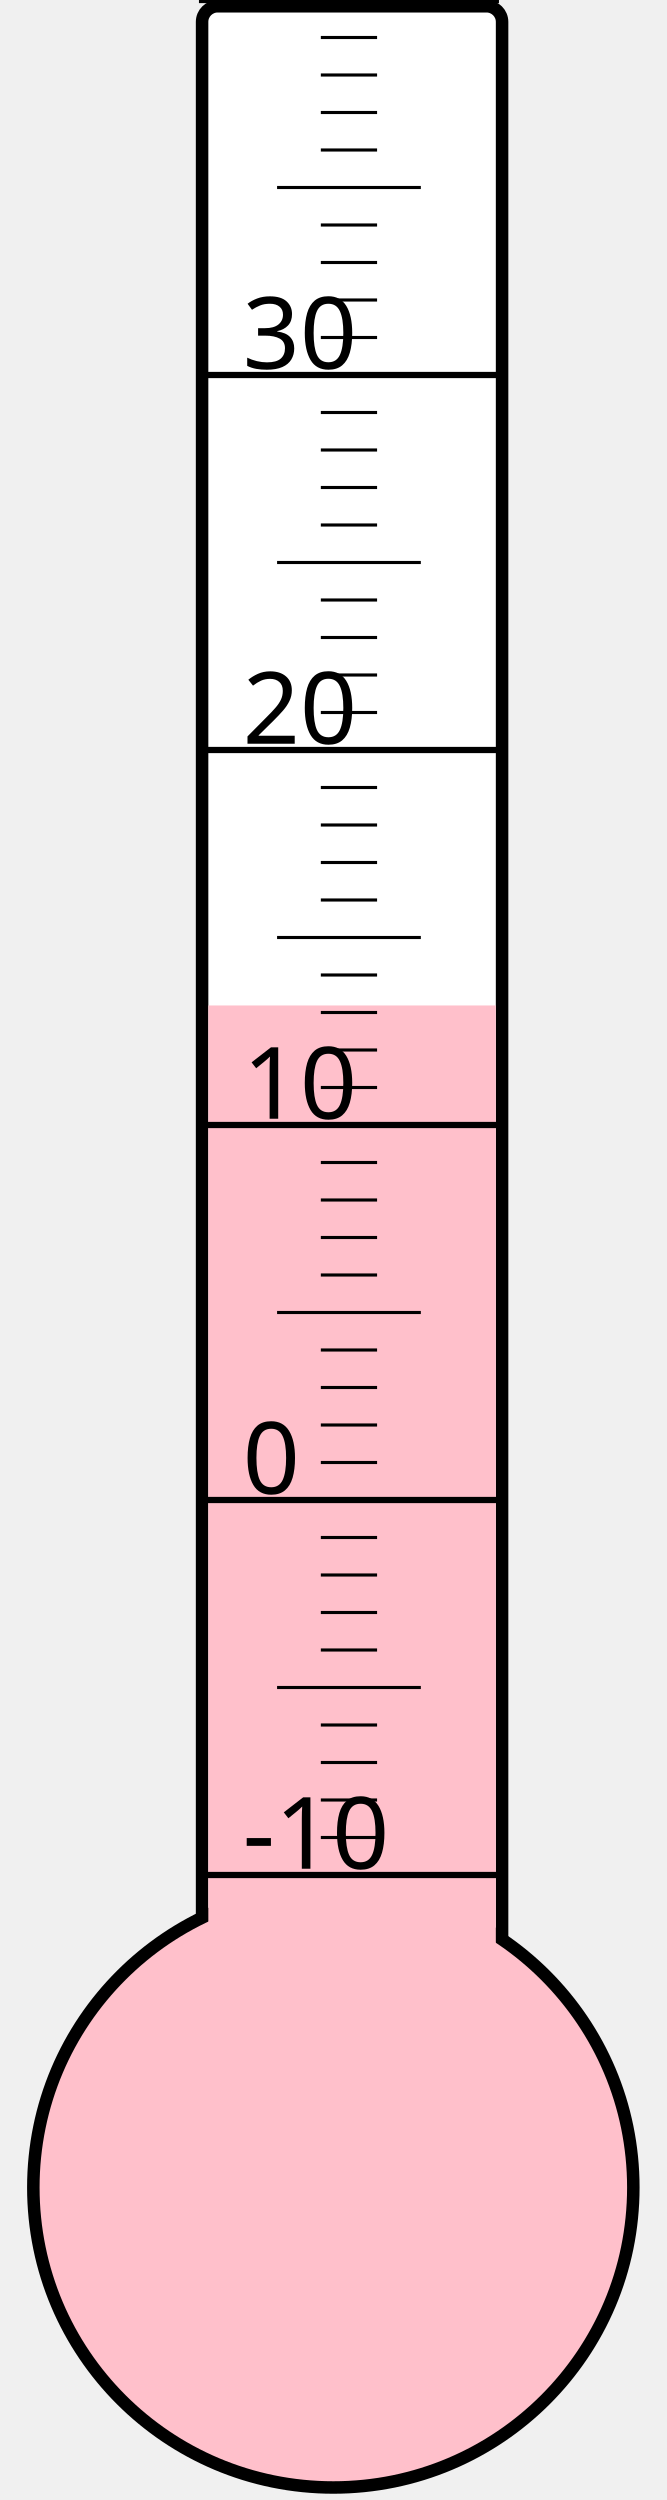
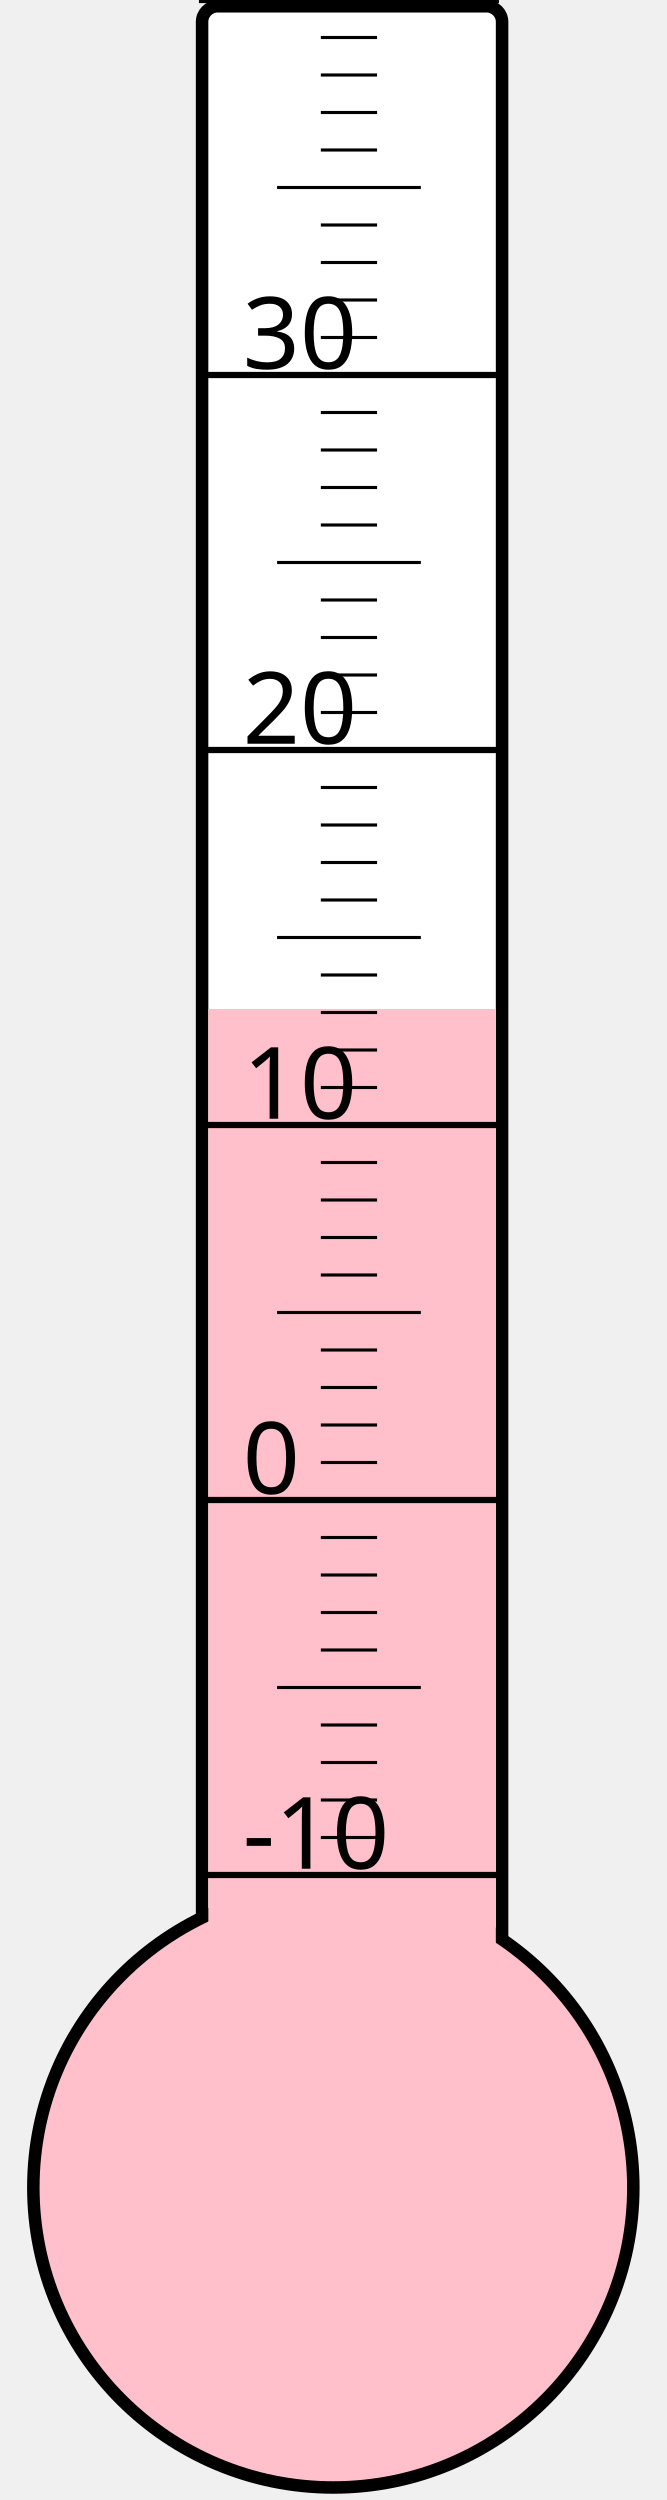
<svg xmlns="http://www.w3.org/2000/svg" width="40px" height="150px" viewBox="0 0 200 800">
  <rect width="200" height="800" x="0" y="0" style="fill: #ffffeb; fill-opacity: 0;" />
  <rect width="96" height="680" x="58" y="2" rx="5" ry="5" style="fill: white; fill-opacity: 1; stroke: black; stroke-width: 4;" />
  <circle cx="100" cy="700" r="96" style="fill: pink; stroke: black; stroke-width: 4;" />
-   <rect width="92" height="378.25" x="60" y="321.75" style="fill: pink; fill-opacity: 1; stroke-width: 0;" />
+   <rect width="92" height="377.125" x="60" y="322.875" style="fill: pink; fill-opacity: 1; stroke-width: 0;" />
  <text x="71" y="598" style="font-family: sans-serif; font-size: 24pt;">-10</text>
  <text x="71" y="478" style="font-family: sans-serif; font-size: 24pt;">0</text>
  <text x="71" y="358" style="font-family: sans-serif; font-size: 24pt;">10</text>
  <text x="71" y="238" style="font-family: sans-serif; font-size: 24pt;">20</text>
  <text x="71" y="118" style="font-family: sans-serif; font-size: 24pt;">30</text>
  <g style="stroke: black;">
    <line x1="57" y1="600" x2="153" y2="600" style="stroke-width: 2;" />
    <line x1="96" y1="588" x2="114" y2="588" style="stroke-width: 1;" />
    <line x1="96" y1="576" x2="114" y2="576" style="stroke-width: 1;" />
    <line x1="96" y1="564" x2="114" y2="564" style="stroke-width: 1;" />
    <line x1="96" y1="552" x2="114" y2="552" style="stroke-width: 1;" />
    <line x1="82" y1="540" x2="128" y2="540" style="stroke-width: 1;" />
    <line x1="96" y1="528" x2="114" y2="528" style="stroke-width: 1;" />
    <line x1="96" y1="516" x2="114" y2="516" style="stroke-width: 1;" />
    <line x1="96" y1="504" x2="114" y2="504" style="stroke-width: 1;" />
    <line x1="96" y1="492" x2="114" y2="492" style="stroke-width: 1;" />
    <line x1="57" y1="480" x2="153" y2="480" style="stroke-width: 2;" />
    <line x1="96" y1="468" x2="114" y2="468" style="stroke-width: 1;" />
    <line x1="96" y1="456" x2="114" y2="456" style="stroke-width: 1;" />
    <line x1="96" y1="444" x2="114" y2="444" style="stroke-width: 1;" />
    <line x1="96" y1="432" x2="114" y2="432" style="stroke-width: 1;" />
    <line x1="82" y1="420" x2="128" y2="420" style="stroke-width: 1;" />
    <line x1="96" y1="408" x2="114" y2="408" style="stroke-width: 1;" />
    <line x1="96" y1="396" x2="114" y2="396" style="stroke-width: 1;" />
    <line x1="96" y1="384" x2="114" y2="384" style="stroke-width: 1;" />
    <line x1="96" y1="372" x2="114" y2="372" style="stroke-width: 1;" />
    <line x1="57" y1="360" x2="153" y2="360" style="stroke-width: 2;" />
    <line x1="96" y1="348" x2="114" y2="348" style="stroke-width: 1;" />
    <line x1="96" y1="336" x2="114" y2="336" style="stroke-width: 1;" />
    <line x1="96" y1="324" x2="114" y2="324" style="stroke-width: 1;" />
    <line x1="96" y1="312" x2="114" y2="312" style="stroke-width: 1;" />
    <line x1="82" y1="300" x2="128" y2="300" style="stroke-width: 1;" />
    <line x1="96" y1="288" x2="114" y2="288" style="stroke-width: 1;" />
    <line x1="96" y1="276" x2="114" y2="276" style="stroke-width: 1;" />
    <line x1="96" y1="264" x2="114" y2="264" style="stroke-width: 1;" />
    <line x1="96" y1="252" x2="114" y2="252" style="stroke-width: 1;" />
    <line x1="57" y1="240" x2="153" y2="240" style="stroke-width: 2;" />
    <line x1="96" y1="228" x2="114" y2="228" style="stroke-width: 1;" />
    <line x1="96" y1="216" x2="114" y2="216" style="stroke-width: 1;" />
    <line x1="96" y1="204" x2="114" y2="204" style="stroke-width: 1;" />
    <line x1="96" y1="192" x2="114" y2="192" style="stroke-width: 1;" />
    <line x1="82" y1="180" x2="128" y2="180" style="stroke-width: 1;" />
    <line x1="96" y1="168" x2="114" y2="168" style="stroke-width: 1;" />
    <line x1="96" y1="156" x2="114" y2="156" style="stroke-width: 1;" />
    <line x1="96" y1="144" x2="114" y2="144" style="stroke-width: 1;" />
    <line x1="96" y1="132" x2="114" y2="132" style="stroke-width: 1;" />
    <line x1="57" y1="120" x2="153" y2="120" style="stroke-width: 2;" />
    <line x1="96" y1="108" x2="114" y2="108" style="stroke-width: 1;" />
    <line x1="96" y1="96" x2="114" y2="96" style="stroke-width: 1;" />
    <line x1="96" y1="84" x2="114" y2="84" style="stroke-width: 1;" />
    <line x1="96" y1="72" x2="114" y2="72" style="stroke-width: 1;" />
    <line x1="82" y1="60" x2="128" y2="60" style="stroke-width: 1;" />
    <line x1="96" y1="48" x2="114" y2="48" style="stroke-width: 1;" />
    <line x1="96" y1="36" x2="114" y2="36" style="stroke-width: 1;" />
    <line x1="96" y1="24" x2="114" y2="24" style="stroke-width: 1;" />
    <line x1="96" y1="12" x2="114" y2="12" style="stroke-width: 1;" />
    <line x1="57" y1="0" x2="153" y2="0" style="stroke-width: 2;" />
  </g>
</svg>
